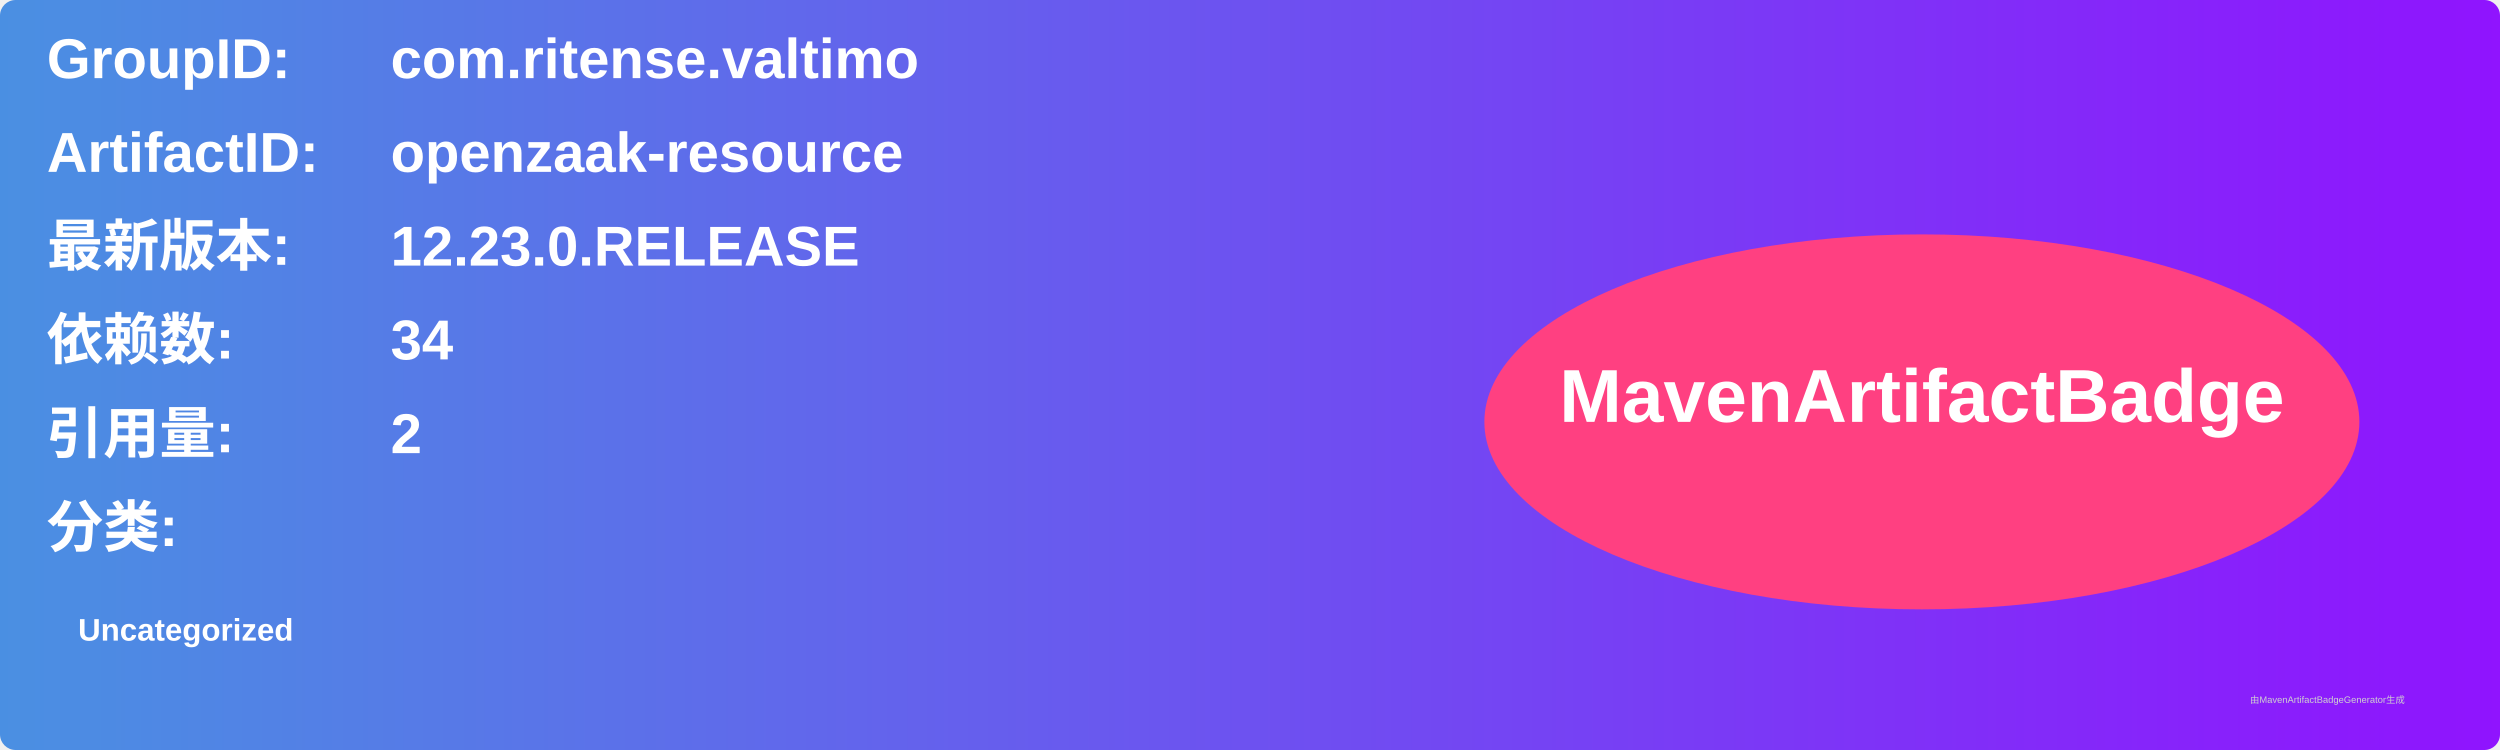
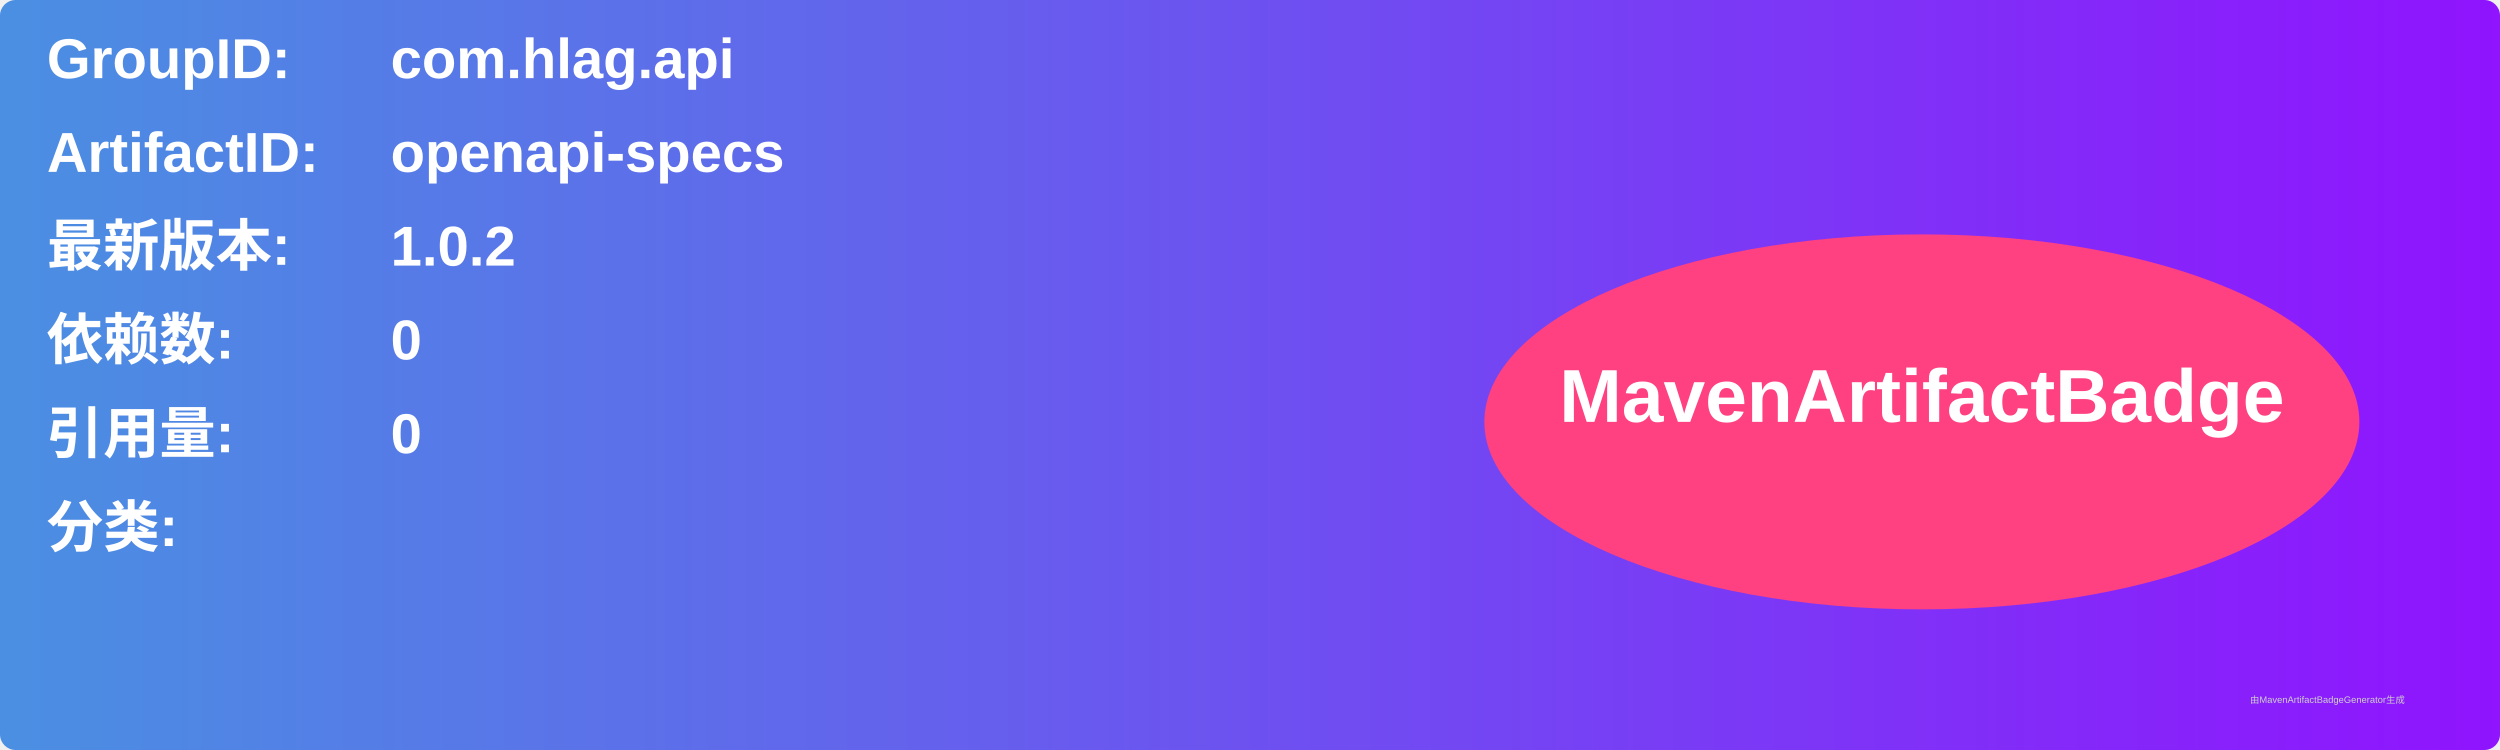
<svg xmlns="http://www.w3.org/2000/svg" width="800" height="240" viewBox="0 0 800 240">
  <linearGradient id="grad" x1="0%" y1="0%" x2="100%" y2="0%">
    <stop offset="0%" stop-color="#4a90e2" />
    <stop offset="100%" stop-color="#9013fe" />
  </linearGradient>
  <rect width="100%" height="100%" rx="5" ry="5" fill="url(#grad)" />
  <g transform="translate(15, 15)">
    <text x="0" y="10" font-family="Arial" font-size="18" fill="white" font-weight="bold" width="260">GroupID:</text>
-     <text x="110" y="10" font-family="Arial" font-size="18" fill="white" font-weight="bold" width="460">com.ritense.valtimo</text>
+     <text x="110" y="10" font-family="Arial" font-size="18" fill="white" font-weight="bold" width="460">com.hlag.api</text>
    <text x="0" y="40" font-family="Arial" font-size="18" fill="white" font-weight="bold" width="260">ArtifactID:</text>
-     <text x="110" y="40" font-family="Arial" font-size="18" fill="white" font-weight="bold" width="460">openzaak-resource</text>
+     <text x="110" y="40" font-family="Arial" font-size="18" fill="white" font-weight="bold" width="460">openapi-specs</text>
    <text x="0" y="70" font-family="Arial" font-size="18" fill="white" font-weight="bold">最新版本:</text>
    <text x="110" y="70" font-family="Arial" font-size="18" fill="white" font-weight="bold">
-       <tspan font-weight="bold">12.23.0.RELEASE</tspan>
+       <tspan font-weight="bold">1.0.2</tspan>
    </text>
    <text x="0" y="100" font-family="Arial" font-size="18" fill="white" font-weight="bold">依赖数: </text>
    <text x="110" y="100" font-family="Arial" font-size="18" fill="white">
-       <tspan font-weight="bold">34</tspan>
+       <tspan font-weight="bold">0</tspan>
    </text>
    <text x="0" y="130" font-family="Arial" font-size="18" fill="white" font-weight="bold">引用量: </text>
    <text x="110" y="130" font-family="Arial" font-size="18" fill="white">
-       <tspan font-weight="bold">2</tspan>
+       <tspan font-weight="bold">0</tspan>
    </text>
    <text x="0" y="160" font-family="Arial" font-size="18" fill="white" font-weight="bold">分类:</text>
    <text x="10" y="190" font-family="Arial" font-size="10" fill="white">
-       <tspan font-weight="bold">Uncategorized</tspan>
+       <tspan font-weight="bold" />
    </text>
    <ellipse cx="600" cy="120" rx="140" ry="60" fill="#ff4081" />
    <text x="600" y="120" text-anchor="middle" font-family="Arial" font-size="24" fill="white" font-weight="bold">MavenArtifactBadge</text>
  </g>
  <text x="720" y="225" font-family="Arial" font-size="3" fill="#d0d0d0">由MavenArtifactBadgeGenerator生成</text>
</svg>
